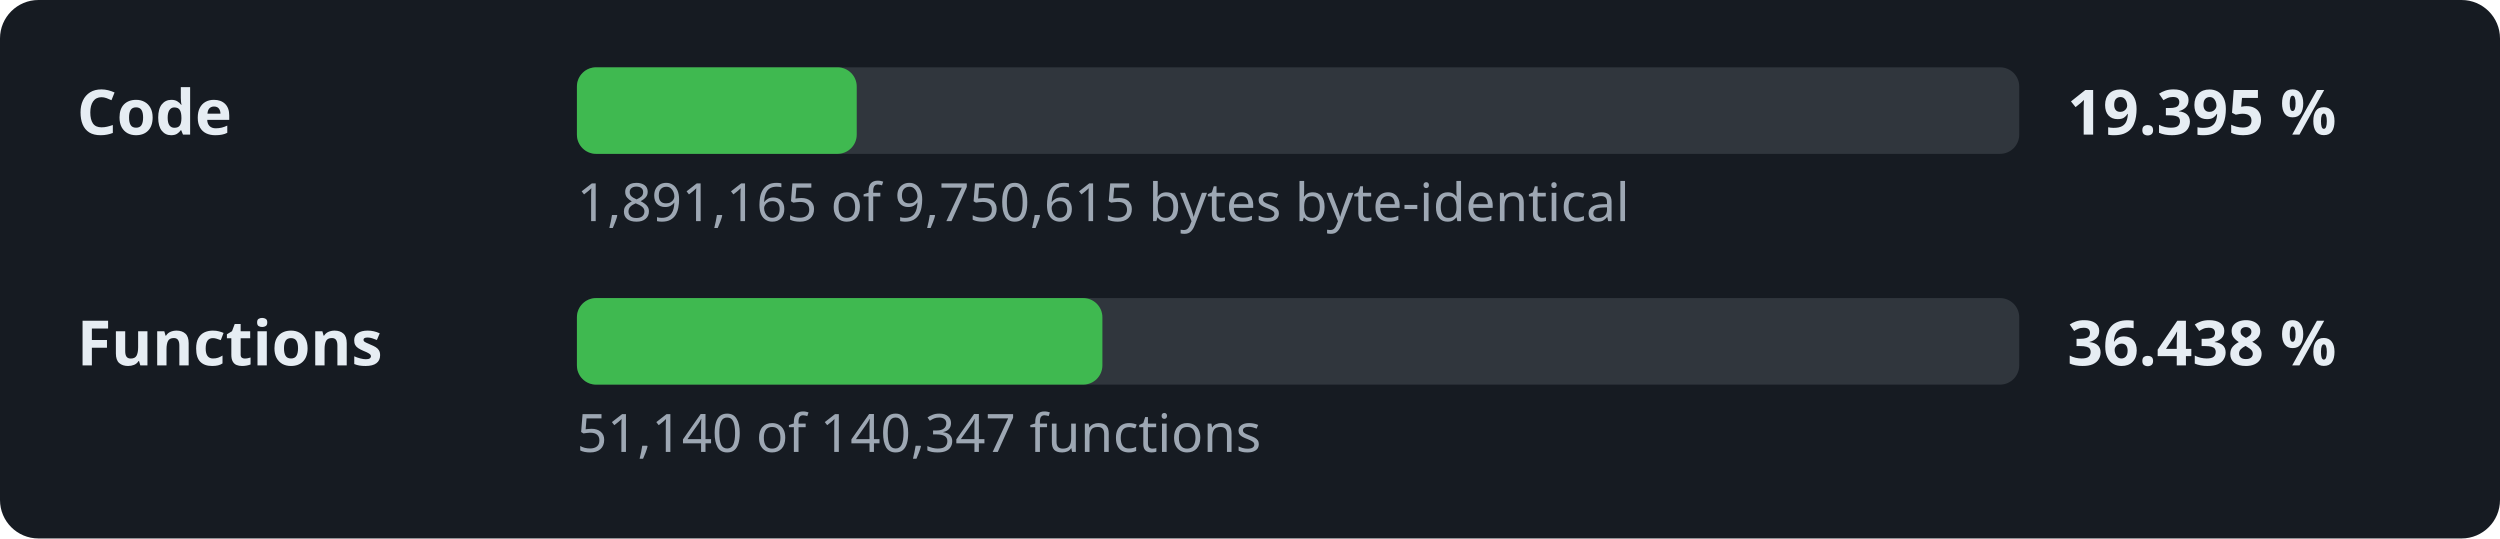
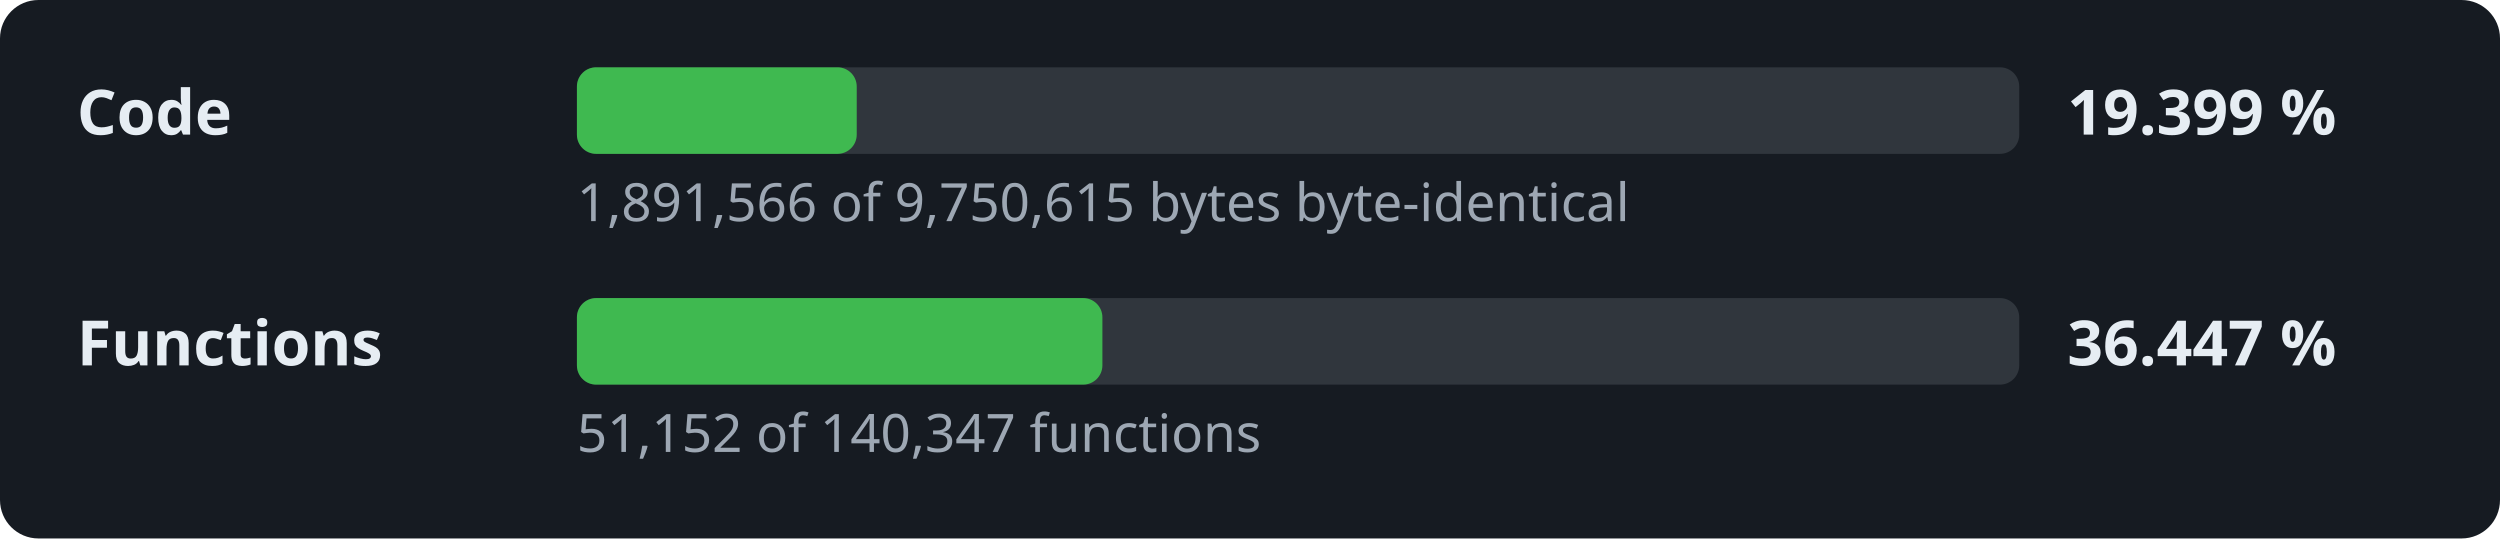
- <svg xmlns="http://www.w3.org/2000/svg" width="520" height="112" viewBox="0 0 520 112" role="img" aria-label="Decompilation progress: 19.395 % of the code">
+ <svg xmlns="http://www.w3.org/2000/svg" width="520" height="112" viewBox="0 0 520 112" role="img" aria-label="Decompilation progress: 19.399 % of the code">
  <style>.l,.v{font:600 13px sans-serif;fill:#e6edf3}.d{font:11px sans-serif;fill:#9da7b3}.t{fill:#30363d}.f{fill:#3fb950}</style>
  <rect width="520" height="112" rx="8" fill="#161b22" />
  <text x="16" y="28" class="l">Code</text>
  <rect x="120" y="14" width="300" height="18" rx="4" class="t" />
  <rect x="120" y="14" width="58.2" height="18" rx="4" class="f" />
-   <text x="430" y="28" class="v">19.395 %</text>
-   <text x="120" y="46" class="d">1,891,165 of 9,750,615 bytes byte-identical</text>
+   <text x="430" y="28" class="v">19.399 %</text>
+   <text x="120" y="46" class="d">1,891,566 of 9,750,615 bytes byte-identical</text>
  <text x="16" y="76" class="l">Functions</text>
  <rect x="120" y="62" width="300" height="18" rx="4" class="t" />
  <rect x="120" y="62" width="109.3" height="18" rx="4" class="f" />
-   <text x="430" y="76" class="v">36.438 %</text>
-   <text x="120" y="94" class="d">51,140 of 140,347 functions</text>
+   <text x="430" y="76" class="v">36.447 %</text>
+   <text x="120" y="94" class="d">51,152 of 140,347 functions</text>
</svg>
